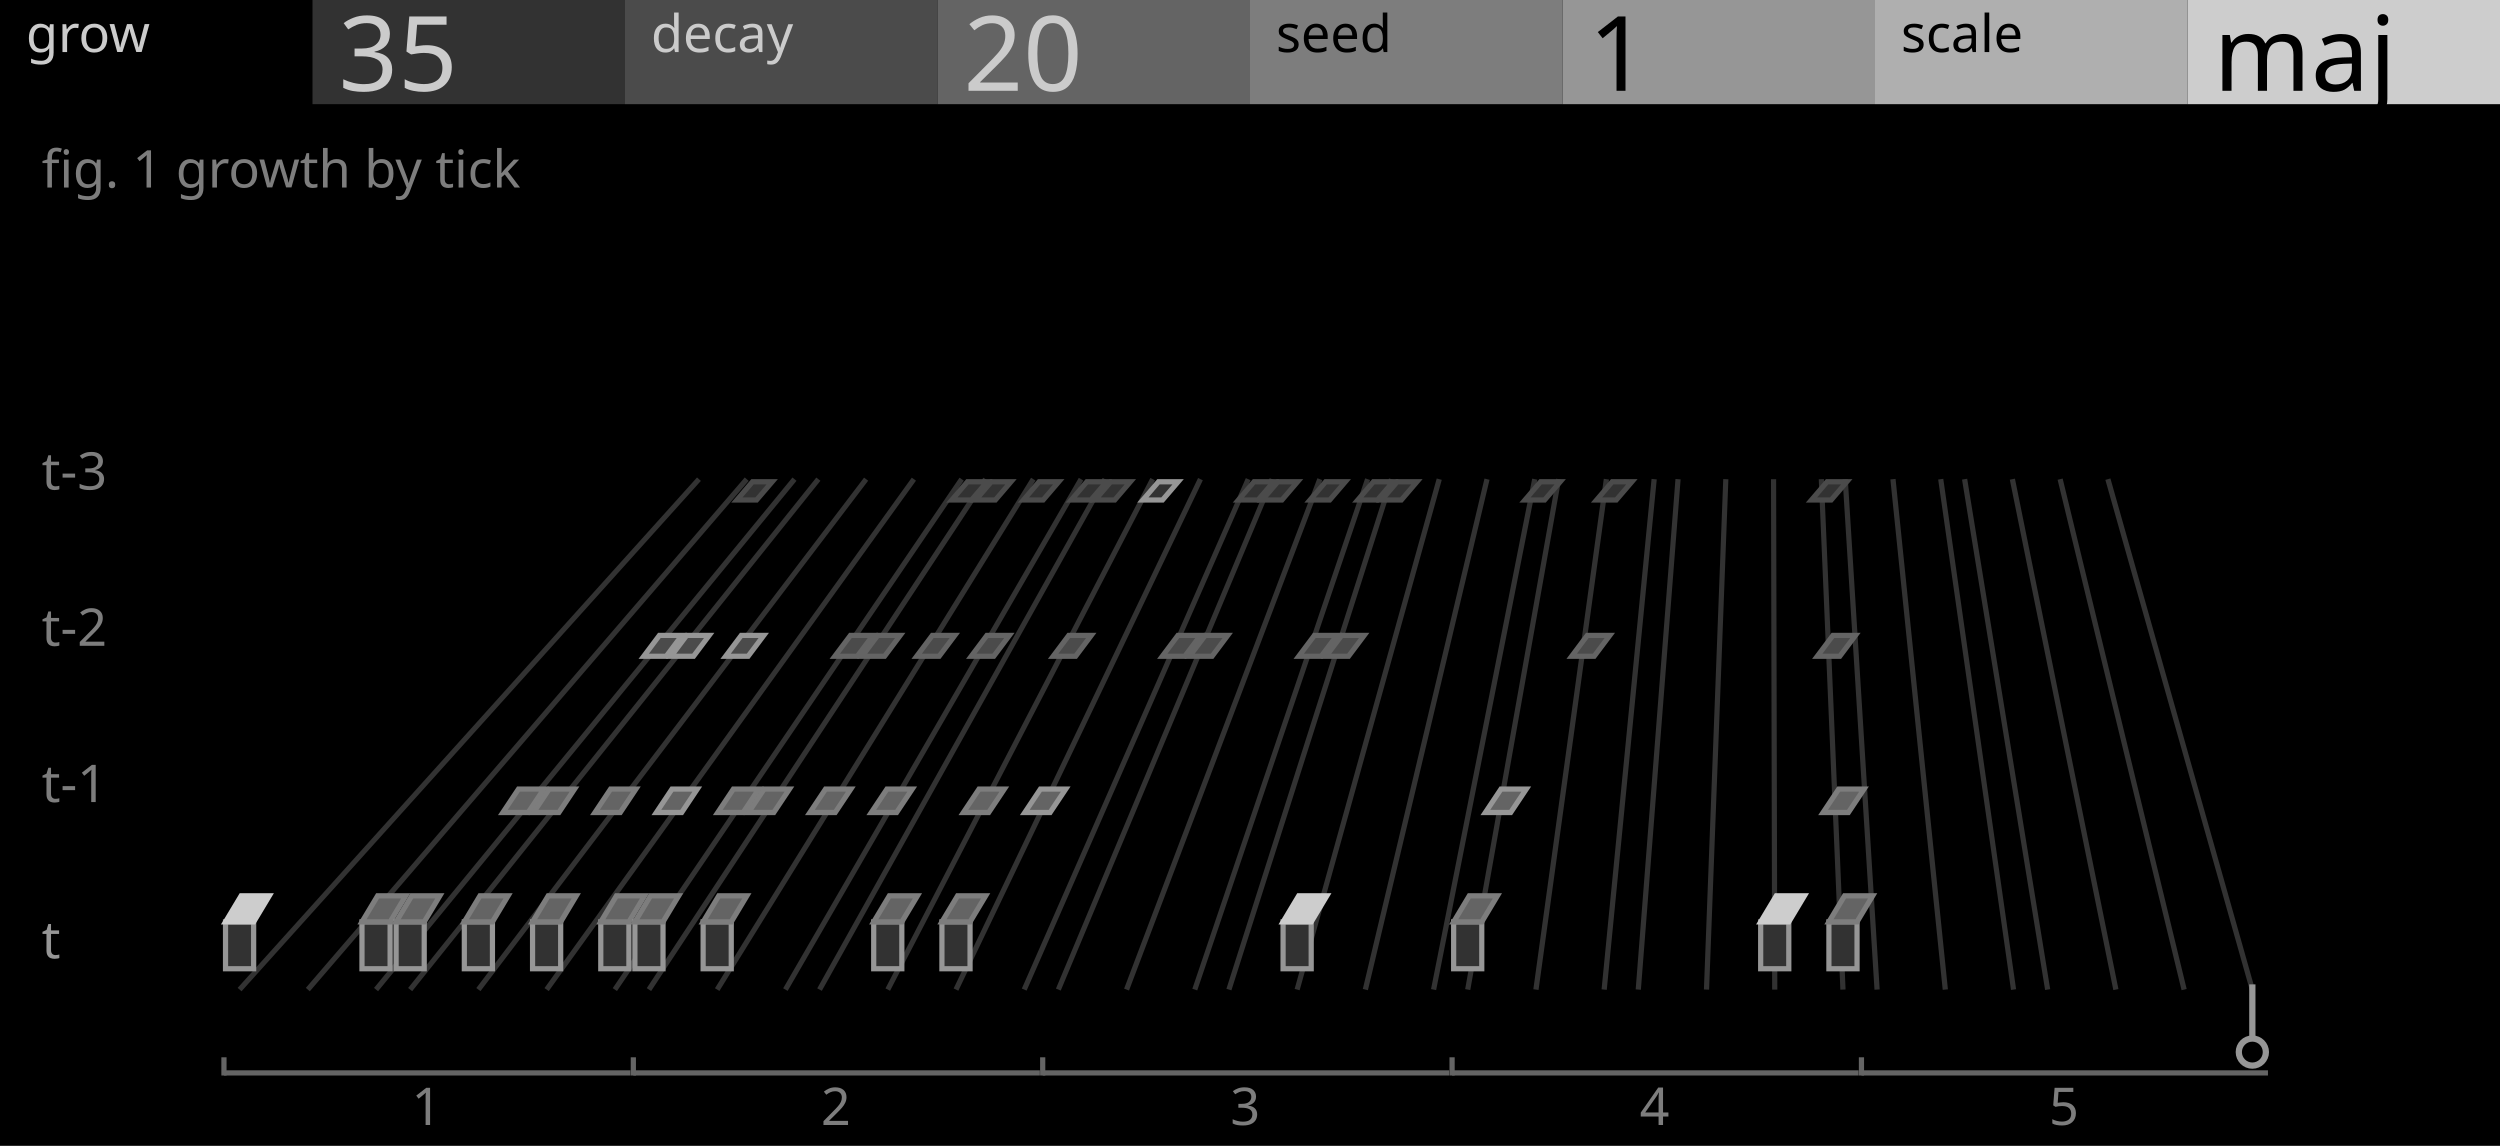
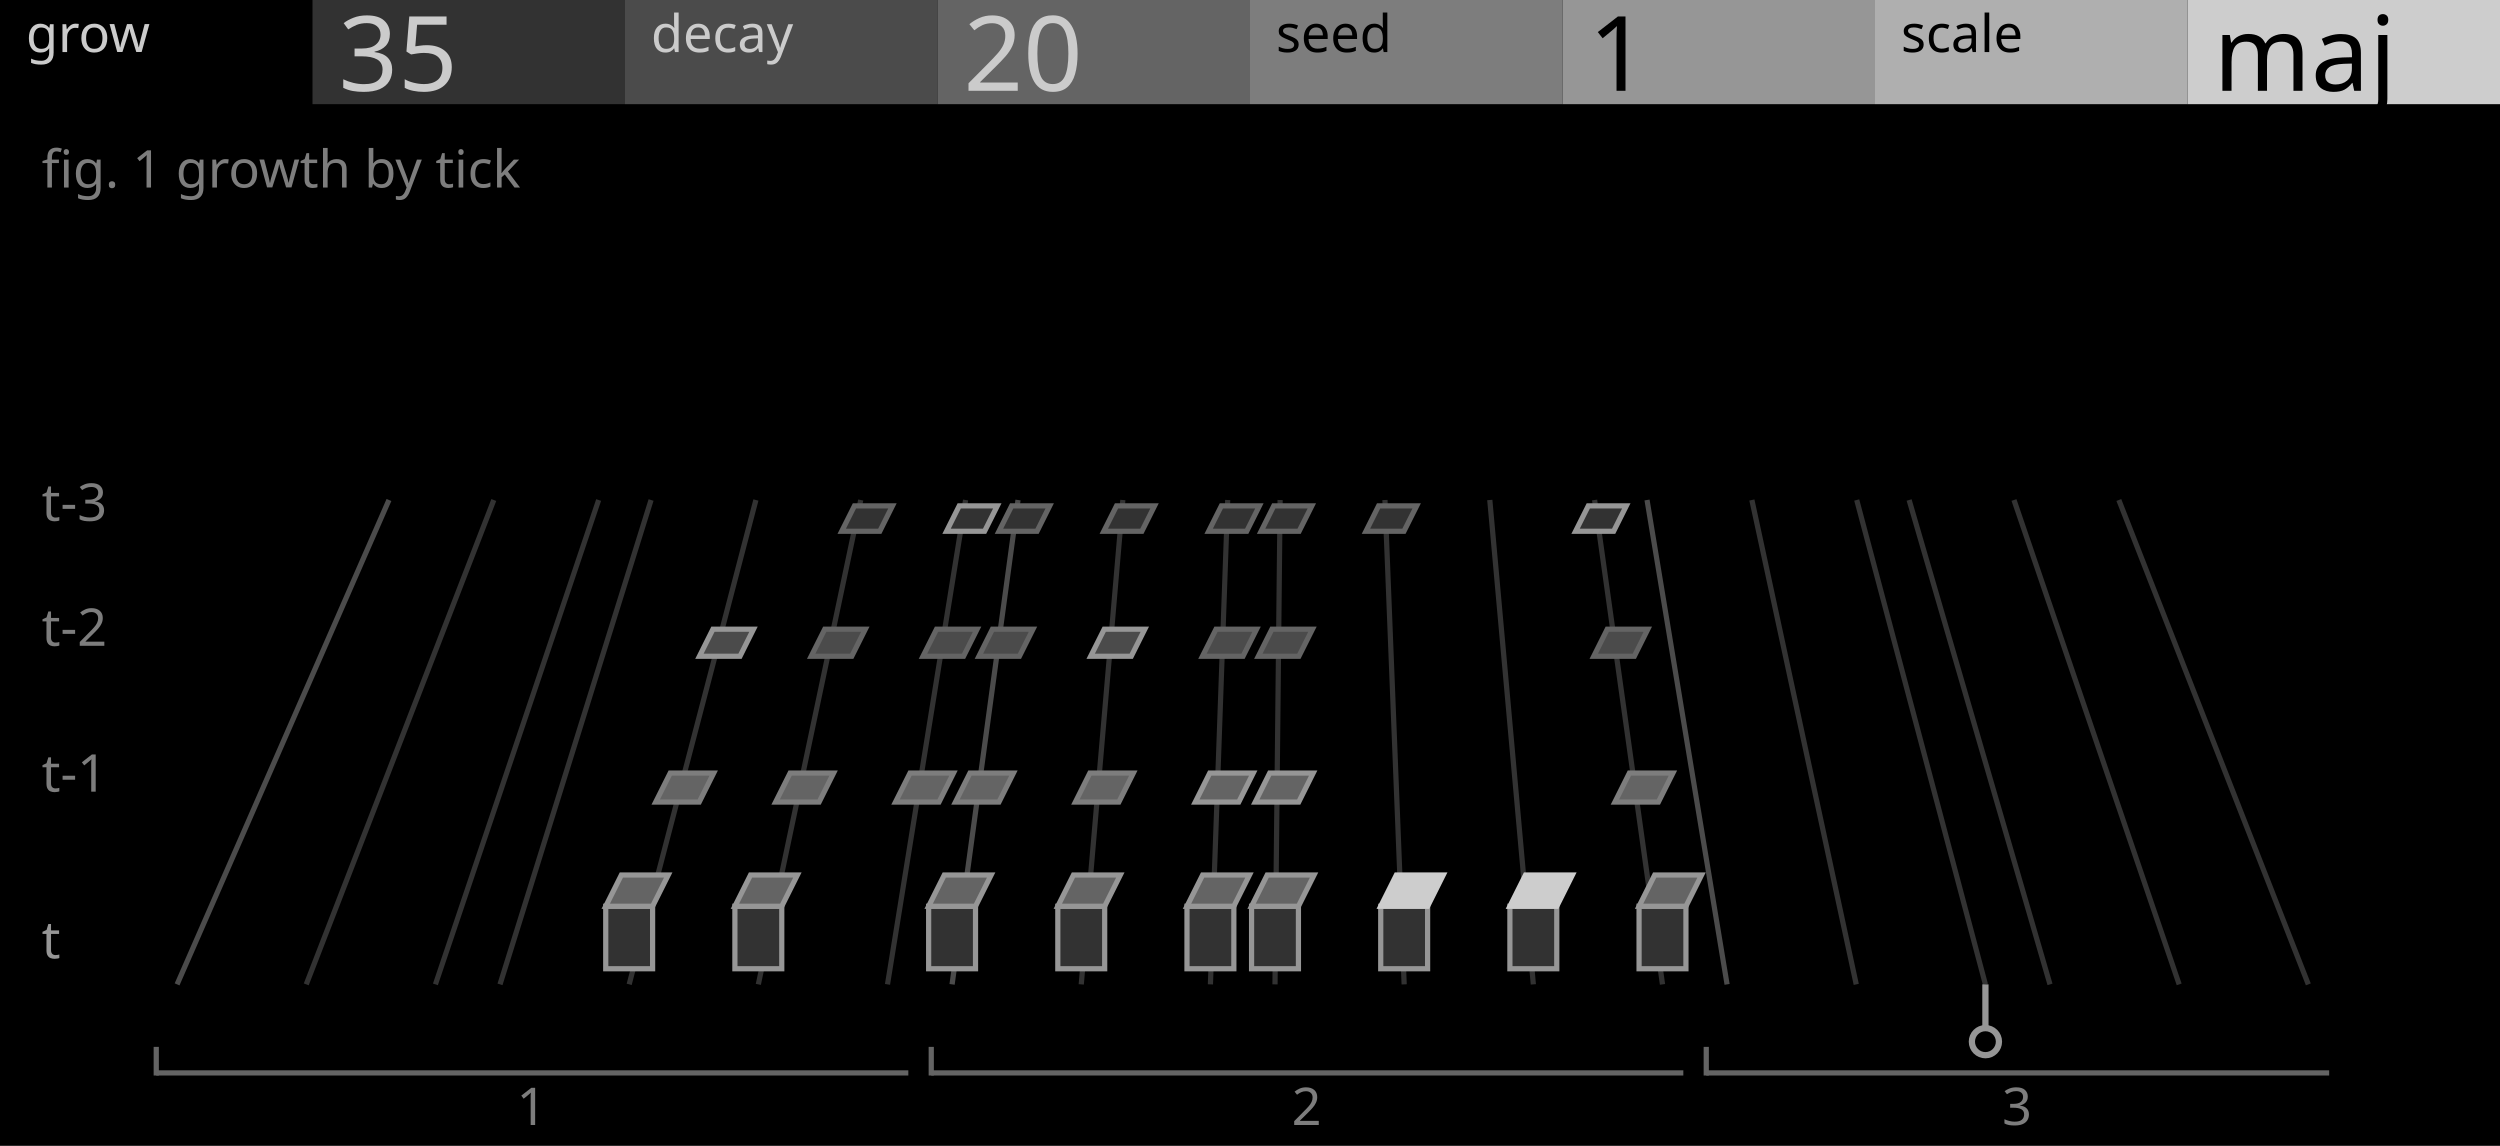
<svg xmlns="http://www.w3.org/2000/svg" width="480" height="220" viewBox="0 0 480 220">
  <g id="preview_canvas">
    <rect x="0" y="0" width="480" height="220" fill="#000000" stroke="none" />
  </g>
  <g id="preview_header">
    <rect x="0" y="0" width="60" height="20" fill="#000000" stroke="none" />
    <rect x="60" y="0" width="60" height="20" fill="#323232" stroke="none" />
    <rect x="120" y="0" width="60" height="20" fill="#4B4B4B" stroke="none" />
    <rect x="180" y="0" width="60" height="20" fill="#646464" stroke="none" />
    <rect x="240" y="0" width="60" height="20" fill="#7D7D7D" stroke="none" />
    <rect x="300" y="0" width="60" height="20" fill="#969696" stroke="none" />
    <rect x="360" y="0" width="60" height="20" fill="#AFAFAF" stroke="none" />
    <rect x="420" y="0" width="60" height="20" fill="#CDCDCD" stroke="none" />
    <text transform="matrix(1 0 0 1 5 10)" fill="#CBCBCB" stroke="none" font-family="UniversNextPro-Light" font-size="10px">grow</text>
    <text transform="matrix(1 0 0 1 65 17.44)" fill="#CBCBCB" stroke="none" font-family="UniversNextPro-Light" font-size="20px">35</text>
    <text transform="matrix(1 0 0 1 125 10)" fill="#CBCBCB" stroke="none" font-family="UniversNextPro-Light" font-size="10px">decay</text>
    <text transform="matrix(1 0 0 1 185 17.44)" fill="#CBCBCB" stroke="none" font-family="UniversNextPro-Light" font-size="20px">20</text>
    <text transform="matrix(1 0 0 1 245 10)" fill="#000000" stroke="none" font-family="UniversNextPro-Light" font-size="10px">seed</text>
    <text transform="matrix(1 0 0 1 305 17.44)" fill="#000000" stroke="none" font-family="UniversNextPro-Light" font-size="20px">1</text>
    <text transform="matrix(1 0 0 1 365 10)" fill="#000000" stroke="none" font-family="UniversNextPro-Light" font-size="10px">scale</text>
    <text transform="matrix(1 0 0 1 425 17.44)" fill="#000000" stroke="none" font-family="UniversNextPro-Light" font-size="20px">maj</text>
  </g>
-   <path d="M 133.83 91.67 L 45.63 189.67 L 46.37 190.33 L 134.57 92.33 Z" fill="#323232" stroke="none" />
-   <path d="M 142.99 91.67 L 58.72 189.67 L 59.48 190.33 L 143.75 92.33 Z" fill="#323232" stroke="none" />
-   <path d="M 152.15 91.68 L 71.81 189.68 L 72.59 190.32 L 152.93 92.32 Z" fill="#323232" stroke="none" />
-   <path d="M 156.73 91.69 L 78.36 189.69 L 79.14 190.31 L 157.52 92.31 Z" fill="#323232" stroke="none" />
-   <path d="M 165.9 91.7 L 91.45 189.7 L 92.25 190.3 L 166.69 92.3 Z" fill="#323232" stroke="none" />
-   <path d="M 175.06 91.71 L 104.54 189.71 L 105.36 190.29 L 175.87 92.29 Z" fill="#323232" stroke="none" />
-   <path d="M 184.22 91.72 L 117.64 189.72 L 118.46 190.28 L 185.05 92.28 Z" fill="#323232" stroke="none" />
-   <path d="M 188.8 91.72 L 124.18 189.72 L 125.02 190.28 L 189.64 92.28 Z" fill="#323232" stroke="none" />
-   <path d="M 197.96 91.74 L 137.27 189.74 L 138.13 190.26 L 198.82 92.26 Z" fill="#323232" stroke="none" />
-   <path d="M 207.13 91.75 L 150.37 189.75 L 151.23 190.25 L 207.99 92.25 Z" fill="#323232" stroke="none" />
-   <path d="M 211.71 91.76 L 156.91 189.76 L 157.79 190.24 L 212.58 92.24 Z" fill="#323232" stroke="none" />
-   <path d="M 220.87 91.77 L 170.01 189.77 L 170.89 190.23 L 221.76 92.23 Z" fill="#323232" stroke="none" />
-   <path d="M 230.03 91.78 L 183.1 189.78 L 184 190.22 L 230.94 92.22 Z" fill="#323232" stroke="none" />
-   <path d="M 239.2 91.8 L 196.19 189.8 L 197.11 190.2 L 240.11 92.2 Z" fill="#323232" stroke="none" />
-   <path d="M 243.78 91.81 L 202.74 189.81 L 203.66 190.19 L 244.7 92.19 Z" fill="#323232" stroke="none" />
-   <path d="M 252.94 91.82 L 215.83 189.82 L 216.77 190.18 L 253.88 92.18 Z" fill="#323232" stroke="none" />
-   <path d="M 262.11 91.84 L 228.93 189.84 L 229.87 190.16 L 263.05 92.16 Z" fill="#323232" stroke="none" />
-   <path d="M 266.69 91.85 L 235.47 189.85 L 236.43 190.15 L 267.64 92.15 Z" fill="#323232" stroke="none" />
-   <path d="M 275.85 91.87 L 248.57 189.87 L 249.53 190.13 L 276.82 92.13 Z" fill="#323232" stroke="none" />
-   <path d="M 285.02 91.88 L 261.66 189.88 L 262.64 190.12 L 285.99 92.12 Z" fill="#323232" stroke="none" />
-   <path d="M 294.18 91.9 L 274.76 189.9 L 275.74 190.1 L 295.17 92.1 Z" fill="#323232" stroke="none" />
-   <path d="M 298.77 91.91 L 281.31 189.91 L 282.29 190.09 L 299.75 92.09 Z" fill="#323232" stroke="none" />
-   <path d="M 307.93 91.93 L 294.4 189.93 L 295.4 190.07 L 308.93 92.07 Z" fill="#323232" stroke="none" />
-   <path d="M 317.1 91.95 L 307.5 189.95 L 308.5 190.05 L 318.1 92.05 Z" fill="#323232" stroke="none" />
-   <path d="M 321.69 91.96 L 314.05 189.96 L 315.05 190.04 L 322.68 92.04 Z" fill="#323232" stroke="none" />
-   <path d="M 330.86 91.98 L 327.15 189.98 L 328.15 190.02 L 331.85 92.02 Z" fill="#323232" stroke="none" />
-   <path d="M 340.03 92 L 340.25 190 L 341.25 190 L 341.02 92 Z" fill="#323232" stroke="none" />
-   <path d="M 349.2 92.02 L 353.35 190.02 L 354.35 189.98 L 350.19 91.98 Z" fill="#323232" stroke="none" />
-   <path d="M 353.78 92.03 L 359.9 190.03 L 360.9 189.97 L 354.78 91.97 Z" fill="#323232" stroke="none" />
-   <path d="M 362.95 92.05 L 373 190.05 L 374 189.95 L 363.95 91.95 Z" fill="#323232" stroke="none" />
-   <path d="M 372.13 92.07 L 386.11 190.07 L 387.09 189.93 L 373.11 91.93 Z" fill="#323232" stroke="none" />
-   <path d="M 376.71 92.08 L 392.66 190.08 L 393.64 189.92 L 377.7 91.92 Z" fill="#323232" stroke="none" />
-   <path d="M 385.88 92.1 L 405.76 190.1 L 406.74 189.9 L 386.87 91.9 Z" fill="#323232" stroke="none" />
-   <path d="M 395.06 92.12 L 418.86 190.12 L 419.84 189.88 L 396.03 91.88 Z" fill="#323232" stroke="none" />
-   <path d="M 404.23 92.14 L 431.97 190.14 L 432.93 189.86 L 405.2 91.86 Z" fill="#323232" stroke="none" />
-   <path d="M 141.48 96 L 145.26 96 L 148.26 92.5 L 144.48 92.5 Z" fill="#323232" stroke="#4B4B4B" stroke-width="1" />
-   <path d="M 182.75 96 L 186.52 96 L 189.52 92.5 L 185.75 92.5 Z" fill="#323232" stroke="#4B4B4B" stroke-width="1" />
-   <path d="M 187.33 96 L 191.11 96 L 194.11 92.5 L 190.33 92.5 Z" fill="#323232" stroke="#4B4B4B" stroke-width="1" />
-   <path d="M 196.5 96 L 200.28 96 L 203.28 92.5 L 199.5 92.5 Z" fill="#323232" stroke="#4B4B4B" stroke-width="1" />
-   <path d="M 205.67 96 L 209.45 96 L 212.45 92.5 L 208.67 92.5 Z" fill="#323232" stroke="#4B4B4B" stroke-width="1" />
-   <path d="M 210.26 96 L 214.03 96 L 217.03 92.5 L 213.26 92.5 Z" fill="#323232" stroke="#4B4B4B" stroke-width="1" />
-   <path d="M 219.43 96 L 223.2 96 L 226.2 92.5 L 222.43 92.5 Z" fill="#323232" stroke="#969696" stroke-width="1" />
-   <path d="M 237.77 96 L 241.54 96 L 244.54 92.5 L 240.77 92.5 Z" fill="#323232" stroke="#4B4B4B" stroke-width="1" />
-   <path d="M 242.35 96 L 246.13 96 L 249.13 92.5 L 245.35 92.5 Z" fill="#323232" stroke="#4B4B4B" stroke-width="1" />
-   <path d="M 251.52 96 L 255.3 96 L 258.3 92.5 L 254.52 92.5 Z" fill="#323232" stroke="#4B4B4B" stroke-width="1" />
-   <path d="M 260.69 96 L 264.47 96 L 267.47 92.5 L 263.69 92.5 Z" fill="#323232" stroke="#4B4B4B" stroke-width="1" />
-   <path d="M 265.27 96 L 269.05 96 L 272.05 92.5 L 268.27 92.5 Z" fill="#323232" stroke="#4B4B4B" stroke-width="1" />
-   <path d="M 292.79 96 L 296.56 96 L 299.56 92.5 L 295.79 92.5 Z" fill="#323232" stroke="#4B4B4B" stroke-width="1" />
-   <path d="M 306.54 96 L 310.32 96 L 313.32 92.5 L 309.54 92.5 Z" fill="#323232" stroke="#4B4B4B" stroke-width="1" />
-   <path d="M 347.8 96 L 351.58 96 L 354.58 92.5 L 350.8 92.5 Z" fill="#323232" stroke="#4B4B4B" stroke-width="1" />
-   <path d="M 123.6 126 L 127.92 126 L 130.92 122 L 126.6 122 Z" fill="#4B4B4B" stroke="#969696" stroke-width="1" />
-   <path d="M 128.84 126 L 133.16 126 L 136.16 122 L 131.84 122 Z" fill="#4B4B4B" stroke="#969696" stroke-width="1" />
-   <path d="M 139.32 126 L 143.64 126 L 146.64 122 L 142.32 122 Z" fill="#4B4B4B" stroke="#969696" stroke-width="1" />
-   <path d="M 160.28 126 L 164.6 126 L 167.6 122 L 163.28 122 Z" fill="#4B4B4B" stroke="#646464" stroke-width="1" />
-   <path d="M 165.52 126 L 169.84 126 L 172.84 122 L 168.52 122 Z" fill="#4B4B4B" stroke="#646464" stroke-width="1" />
-   <path d="M 176 126 L 180.32 126 L 183.32 122 L 179 122 Z" fill="#4B4B4B" stroke="#646464" stroke-width="1" />
-   <path d="M 186.48 126 L 190.8 126 L 193.8 122 L 189.48 122 Z" fill="#4B4B4B" stroke="#646464" stroke-width="1" />
-   <path d="M 202.2 126 L 206.52 126 L 209.52 122 L 205.2 122 Z" fill="#4B4B4B" stroke="#646464" stroke-width="1" />
-   <path d="M 223.16 126 L 227.48 126 L 230.48 122 L 226.16 122 Z" fill="#4B4B4B" stroke="#646464" stroke-width="1" />
-   <path d="M 228.4 126 L 232.72 126 L 235.72 122 L 231.4 122 Z" fill="#4B4B4B" stroke="#646464" stroke-width="1" />
-   <path d="M 249.36 126 L 253.68 126 L 256.68 122 L 252.36 122 Z" fill="#4B4B4B" stroke="#646464" stroke-width="1" />
-   <path d="M 254.6 126 L 258.92 126 L 261.92 122 L 257.6 122 Z" fill="#4B4B4B" stroke="#646464" stroke-width="1" />
-   <path d="M 301.76 126 L 306.08 126 L 309.08 122 L 304.76 122 Z" fill="#4B4B4B" stroke="#646464" stroke-width="1" />
-   <path d="M 348.92 126 L 353.24 126 L 356.24 122 L 351.92 122 Z" fill="#4B4B4B" stroke="#646464" stroke-width="1" />
-   <path d="M 96.55 156 L 101.41 156 L 104.41 151.5 L 99.55 151.5 Z" fill="#646464" stroke="#7D7D7D" stroke-width="1" />
-   <path d="M 102.44 156 L 107.31 156 L 110.31 151.5 L 105.44 151.5 Z" fill="#646464" stroke="#7D7D7D" stroke-width="1" />
-   <path d="M 114.23 156 L 119.09 156 L 122.09 151.5 L 117.23 151.5 Z" fill="#646464" stroke="#7D7D7D" stroke-width="1" />
-   <path d="M 126.02 156 L 130.88 156 L 133.88 151.5 L 129.02 151.5 Z" fill="#646464" stroke="#969696" stroke-width="1" />
-   <path d="M 137.81 156 L 142.68 156 L 145.68 151.5 L 140.81 151.5 Z" fill="#646464" stroke="#7D7D7D" stroke-width="1" />
-   <path d="M 143.71 156 L 148.57 156 L 151.57 151.5 L 146.71 151.5 Z" fill="#646464" stroke="#7D7D7D" stroke-width="1" />
-   <path d="M 155.5 156 L 160.36 156 L 163.36 151.5 L 158.5 151.5 Z" fill="#646464" stroke="#7D7D7D" stroke-width="1" />
-   <path d="M 167.29 156 L 172.15 156 L 175.15 151.5 L 170.29 151.5 Z" fill="#646464" stroke="#7D7D7D" stroke-width="1" />
-   <path d="M 184.97 156 L 189.83 156 L 192.83 151.5 L 187.97 151.5 Z" fill="#646464" stroke="#7D7D7D" stroke-width="1" />
-   <path d="M 196.76 156 L 201.62 156 L 204.62 151.5 L 199.76 151.5 Z" fill="#646464" stroke="#969696" stroke-width="1" />
-   <path d="M 285.19 156 L 290.05 156 L 293.05 151.5 L 288.19 151.5 Z" fill="#646464" stroke="#969696" stroke-width="1" />
-   <path d="M 350.03 156 L 354.89 156 L 357.89 151.5 L 353.03 151.5 Z" fill="#646464" stroke="#7D7D7D" stroke-width="1" />
-   <path d="M 43.3 186 L 48.7 186 L 48.7 177 L 43.3 177 Z" fill="#323232" stroke="#969696" stroke-width="1" />
-   <path d="M 43.3 177 L 48.7 177 L 51.7 172 L 46.3 172 Z" fill="#CDCDCD" stroke="#CDCDCD" stroke-width="1" />
-   <path d="M 69.5 186 L 74.9 186 L 74.9 177 L 69.5 177 Z" fill="#323232" stroke="#969696" stroke-width="1" />
-   <path d="M 69.5 177 L 74.9 177 L 77.9 172 L 72.5 172 Z" fill="#646464" stroke="#7D7D7D" stroke-width="1" />
-   <path d="M 76.05 186 L 81.45 186 L 81.45 177 L 76.05 177 Z" fill="#323232" stroke="#969696" stroke-width="1" />
-   <path d="M 76.05 177 L 81.45 177 L 84.45 172 L 79.05 172 Z" fill="#646464" stroke="#7D7D7D" stroke-width="1" />
-   <path d="M 89.15 186 L 94.55 186 L 94.55 177 L 89.15 177 Z" fill="#323232" stroke="#969696" stroke-width="1" />
-   <path d="M 89.15 177 L 94.55 177 L 97.55 172 L 92.15 172 Z" fill="#646464" stroke="#7D7D7D" stroke-width="1" />
-   <path d="M 102.25 186 L 107.65 186 L 107.65 177 L 102.25 177 Z" fill="#323232" stroke="#969696" stroke-width="1" />
-   <path d="M 102.25 177 L 107.65 177 L 110.65 172 L 105.25 172 Z" fill="#646464" stroke="#7D7D7D" stroke-width="1" />
-   <path d="M 115.35 186 L 120.75 186 L 120.75 177 L 115.35 177 Z" fill="#323232" stroke="#969696" stroke-width="1" />
-   <path d="M 115.35 177 L 120.75 177 L 123.75 172 L 118.35 172 Z" fill="#646464" stroke="#7D7D7D" stroke-width="1" />
-   <path d="M 121.9 186 L 127.3 186 L 127.3 177 L 121.9 177 Z" fill="#323232" stroke="#969696" stroke-width="1" />
-   <path d="M 121.9 177 L 127.3 177 L 130.3 172 L 124.9 172 Z" fill="#646464" stroke="#7D7D7D" stroke-width="1" />
-   <path d="M 135 186 L 140.4 186 L 140.4 177 L 135 177 Z" fill="#323232" stroke="#969696" stroke-width="1" />
-   <path d="M 135 177 L 140.4 177 L 143.4 172 L 138 172 Z" fill="#646464" stroke="#7D7D7D" stroke-width="1" />
-   <path d="M 167.75 186 L 173.15 186 L 173.15 177 L 167.75 177 Z" fill="#323232" stroke="#969696" stroke-width="1" />
-   <path d="M 167.75 177 L 173.15 177 L 176.15 172 L 170.75 172 Z" fill="#646464" stroke="#7D7D7D" stroke-width="1" />
-   <path d="M 180.85 186 L 186.25 186 L 186.25 177 L 180.85 177 Z" fill="#323232" stroke="#969696" stroke-width="1" />
-   <path d="M 180.85 177 L 186.25 177 L 189.25 172 L 183.85 172 Z" fill="#646464" stroke="#7D7D7D" stroke-width="1" />
-   <path d="M 246.35 186 L 251.75 186 L 251.75 177 L 246.35 177 Z" fill="#323232" stroke="#969696" stroke-width="1" />
-   <path d="M 246.35 177 L 251.75 177 L 254.75 172 L 249.35 172 Z" fill="#CDCDCD" stroke="#CDCDCD" stroke-width="1" />
-   <path d="M 279.1 186 L 284.5 186 L 284.5 177 L 279.1 177 Z" fill="#323232" stroke="#969696" stroke-width="1" />
-   <path d="M 279.1 177 L 284.5 177 L 287.5 172 L 282.1 172 Z" fill="#646464" stroke="#7D7D7D" stroke-width="1" />
-   <path d="M 338.05 186 L 343.45 186 L 343.45 177 L 338.05 177 Z" fill="#323232" stroke="#969696" stroke-width="1" />
-   <path d="M 338.05 177 L 343.45 177 L 346.45 172 L 341.05 172 Z" fill="#CDCDCD" stroke="#CDCDCD" stroke-width="1" />
-   <path d="M 351.15 186 L 356.55 186 L 356.55 177 L 351.15 177 Z" fill="#323232" stroke="#969696" stroke-width="1" />
-   <path d="M 351.15 177 L 356.55 177 L 359.55 172 L 354.15 172 Z" fill="#646464" stroke="#7D7D7D" stroke-width="1" />
-   <path d="M 431.85 189 L 431.85 199 L 433.05 199 L 433.05 189 Z" fill="#969696" stroke="none" />
-   <circle cx="432.45" cy="202" r="2.6" fill="#000000" stroke="#969696" stroke-width="1.2" />
+   <path d="M 74.22 95.8 L 33.54 188.8 L 34.46 189.2 L 75.14 96.2 Z" fill="#4B4B4B" stroke="none" />
+   <path d="M 94.34 95.82 L 58.33 188.82 L 59.27 189.18 L 95.28 96.18 Z" fill="#323232" stroke="none" />
+   <path d="M 114.47 95.84 L 83.13 188.84 L 84.07 189.16 L 115.41 96.16 Z" fill="#323232" stroke="none" />
+   <path d="M 124.53 95.85 L 95.52 188.85 L 96.48 189.15 L 125.48 96.15 Z" fill="#323232" stroke="none" />
+   <path d="M 144.65 95.87 L 120.32 188.87 L 121.28 189.13 L 145.62 96.13 Z" fill="#323232" stroke="none" />
+   <path d="M 164.77 95.9 L 145.11 188.9 L 146.09 189.1 L 165.75 96.1 Z" fill="#323232" stroke="none" />
+   <path d="M 184.9 95.92 L 169.91 188.92 L 170.89 189.08 L 185.89 96.08 Z" fill="#323232" stroke="none" />
+   <path d="M 194.96 95.93 L 182.3 188.93 L 183.3 189.07 L 195.95 96.07 Z" fill="#4B4B4B" stroke="none" />
+   <path d="M 215.09 95.96 L 207.1 188.96 L 208.1 189.04 L 216.08 96.04 Z" fill="#323232" stroke="none" />
+   <path d="M 235.22 95.98 L 231.9 188.98 L 232.9 189.02 L 236.21 96.02 Z" fill="#323232" stroke="none" />
+   <path d="M 245.28 95.99 L 244.3 188.99 L 245.3 189.01 L 246.28 96.01 Z" fill="#323232" stroke="none" />
+   <path d="M 265.41 96.02 L 269.1 189.02 L 270.1 188.98 L 266.41 95.98 Z" fill="#323232" stroke="none" />
+   <path d="M 285.54 96.04 L 293.9 189.04 L 294.9 188.96 L 286.54 95.96 Z" fill="#323232" stroke="none" />
+   <path d="M 305.67 96.07 L 318.7 189.07 L 319.7 188.93 L 306.66 95.93 Z" fill="#323232" stroke="none" />
+   <path d="M 315.74 96.08 L 331.11 189.08 L 332.09 188.92 L 316.72 95.92 Z" fill="#4B4B4B" stroke="none" />
+   <path d="M 335.87 96.11 L 355.91 189.11 L 356.89 188.89 L 336.85 95.89 Z" fill="#323232" stroke="none" />
+   <path d="M 356.01 96.13 L 380.72 189.13 L 381.68 188.87 L 356.97 95.87 Z" fill="#323232" stroke="none" />
+   <path d="M 366.07 96.14 L 393.12 189.14 L 394.08 188.86 L 367.03 95.86 Z" fill="#323232" stroke="none" />
+   <path d="M 386.21 96.16 L 417.93 189.16 L 418.87 188.84 L 387.16 95.84 Z" fill="#323232" stroke="none" />
+   <path d="M 406.35 96.18 L 442.73 189.18 L 443.67 188.82 L 407.28 95.82 Z" fill="#323232" stroke="none" />
+   <path d="M 161.61 102 L 168.92 102 L 171.35 97.13 L 164.05 97.13 Z" fill="#323232" stroke="#646464" stroke-width="1" />
+   <path d="M 181.74 102 L 189.04 102 L 191.48 97.13 L 184.17 97.13 Z" fill="#323232" stroke="#969696" stroke-width="1" />
+   <path d="M 191.8 102 L 199.11 102 L 201.54 97.13 L 194.24 97.13 Z" fill="#323232" stroke="#646464" stroke-width="1" />
+   <path d="M 211.93 102 L 219.24 102 L 221.67 97.13 L 214.37 97.13 Z" fill="#323232" stroke="#646464" stroke-width="1" />
+   <path d="M 232.06 102 L 239.37 102 L 241.8 97.13 L 234.5 97.13 Z" fill="#323232" stroke="#646464" stroke-width="1" />
+   <path d="M 242.13 102 L 249.43 102 L 251.87 97.13 L 244.56 97.13 Z" fill="#323232" stroke="#646464" stroke-width="1" />
+   <path d="M 262.26 102 L 269.56 102 L 272 97.13 L 264.69 97.13 Z" fill="#323232" stroke="#646464" stroke-width="1" />
+   <path d="M 302.51 102 L 309.82 102 L 312.25 97.13 L 304.95 97.13 Z" fill="#323232" stroke="#969696" stroke-width="1" />
+   <path d="M 134.29 126 L 142.08 126 L 144.67 120.81 L 136.88 120.81 Z" fill="#4B4B4B" stroke="#969696" stroke-width="1" />
+   <path d="M 155.75 126 L 163.54 126 L 166.14 120.81 L 158.35 120.81 Z" fill="#4B4B4B" stroke="#646464" stroke-width="1" />
+   <path d="M 177.21 126 L 185 126 L 187.6 120.81 L 179.81 120.81 Z" fill="#4B4B4B" stroke="#646464" stroke-width="1" />
+   <path d="M 187.95 126 L 195.73 126 L 198.33 120.81 L 190.54 120.81 Z" fill="#4B4B4B" stroke="#646464" stroke-width="1" />
+   <path d="M 209.41 126 L 217.2 126 L 219.8 120.81 L 212.01 120.81 Z" fill="#4B4B4B" stroke="#969696" stroke-width="1" />
+   <path d="M 230.87 126 L 238.66 126 L 241.26 120.81 L 233.47 120.81 Z" fill="#4B4B4B" stroke="#646464" stroke-width="1" />
+   <path d="M 241.6 126 L 249.39 126 L 251.99 120.81 L 244.2 120.81 Z" fill="#4B4B4B" stroke="#646464" stroke-width="1" />
+   <path d="M 306 126 L 313.79 126 L 316.38 120.81 L 308.59 120.81 Z" fill="#4B4B4B" stroke="#646464" stroke-width="1" />
+   <path d="M 125.89 154 L 134.25 154 L 137.03 148.43 L 128.68 148.43 Z" fill="#646464" stroke="#7D7D7D" stroke-width="1" />
+   <path d="M 148.91 154 L 157.27 154 L 160.05 148.43 L 151.7 148.43 Z" fill="#646464" stroke="#7D7D7D" stroke-width="1" />
+   <path d="M 171.93 154 L 180.29 154 L 183.07 148.43 L 174.72 148.43 Z" fill="#646464" stroke="#7D7D7D" stroke-width="1" />
+   <path d="M 183.44 154 L 191.8 154 L 194.58 148.43 L 186.23 148.43 Z" fill="#646464" stroke="#7D7D7D" stroke-width="1" />
+   <path d="M 206.47 154 L 214.82 154 L 217.6 148.43 L 209.25 148.43 Z" fill="#646464" stroke="#7D7D7D" stroke-width="1" />
+   <path d="M 229.49 154 L 237.84 154 L 240.62 148.43 L 232.27 148.43 Z" fill="#646464" stroke="#969696" stroke-width="1" />
+   <path d="M 241 154 L 249.35 154 L 252.13 148.43 L 243.78 148.43 Z" fill="#646464" stroke="#969696" stroke-width="1" />
+   <path d="M 310.06 154 L 318.41 154 L 321.2 148.43 L 312.84 148.43 Z" fill="#646464" stroke="#7D7D7D" stroke-width="1" />
+   <path d="M 116.3 186 L 125.3 186 L 125.3 174 L 116.3 174 Z" fill="#323232" stroke="#969696" stroke-width="1" />
+   <path d="M 116.3 174 L 125.3 174 L 128.3 168 L 119.3 168 Z" fill="#646464" stroke="#969696" stroke-width="1" />
+   <path d="M 141.1 186 L 150.1 186 L 150.1 174 L 141.1 174 Z" fill="#323232" stroke="#969696" stroke-width="1" />
+   <path d="M 141.1 174 L 150.1 174 L 153.1 168 L 144.1 168 Z" fill="#646464" stroke="#969696" stroke-width="1" />
+   <path d="M 178.3 186 L 187.3 186 L 187.3 174 L 178.3 174 Z" fill="#323232" stroke="#969696" stroke-width="1" />
+   <path d="M 178.3 174 L 187.3 174 L 190.3 168 L 181.3 168 Z" fill="#646464" stroke="#969696" stroke-width="1" />
+   <path d="M 203.1 186 L 212.1 186 L 212.1 174 L 203.1 174 Z" fill="#323232" stroke="#969696" stroke-width="1" />
+   <path d="M 203.1 174 L 212.1 174 L 215.1 168 L 206.1 168 Z" fill="#646464" stroke="#969696" stroke-width="1" />
+   <path d="M 227.9 186 L 236.9 186 L 236.9 174 L 227.9 174 Z" fill="#323232" stroke="#969696" stroke-width="1" />
+   <path d="M 227.9 174 L 236.9 174 L 239.9 168 L 230.9 168 Z" fill="#646464" stroke="#969696" stroke-width="1" />
+   <path d="M 240.3 186 L 249.3 186 L 249.3 174 L 240.3 174 Z" fill="#323232" stroke="#969696" stroke-width="1" />
+   <path d="M 240.3 174 L 249.3 174 L 252.3 168 L 243.3 168 Z" fill="#646464" stroke="#969696" stroke-width="1" />
+   <path d="M 265.1 186 L 274.1 186 L 274.1 174 L 265.1 174 Z" fill="#323232" stroke="#969696" stroke-width="1" />
+   <path d="M 265.1 174 L 274.1 174 L 277.1 168 L 268.1 168 Z" fill="#CDCDCD" stroke="#CDCDCD" stroke-width="1" />
+   <path d="M 289.9 186 L 298.9 186 L 298.9 174 L 289.9 174 Z" fill="#323232" stroke="#969696" stroke-width="1" />
+   <path d="M 289.9 174 L 298.9 174 L 301.9 168 L 292.9 168 Z" fill="#CDCDCD" stroke="#CDCDCD" stroke-width="1" />
+   <path d="M 314.7 186 L 323.7 186 L 323.7 174 L 314.7 174 Z" fill="#323232" stroke="#969696" stroke-width="1" />
+   <path d="M 314.7 174 L 323.7 174 L 326.7 168 L 317.7 168 Z" fill="#646464" stroke="#969696" stroke-width="1" />
+   <path d="M 380.6 189 L 380.6 197 L 381.8 197 L 381.8 189 Z" fill="#969696" stroke="none" />
+   <circle cx="381.2" cy="200" r="2.6" fill="#000000" stroke="#969696" stroke-width="1.2" />
  <text transform="matrix(1 0 0 1 8 184)" fill="#969696" stroke="none" font-family="UniversNextPro-Light" font-size="10px">t</text>
-   <text transform="matrix(1 0 0 1 8 154)" fill="#7D7D7D" stroke="none" font-family="UniversNextPro-Light" font-size="10px">t-1</text>
+   <text transform="matrix(1 0 0 1 8 152)" fill="#7D7D7D" stroke="none" font-family="UniversNextPro-Light" font-size="10px">t-1</text>
  <text transform="matrix(1 0 0 1 8 124)" fill="#7D7D7D" stroke="none" font-family="UniversNextPro-Light" font-size="10px">t-2</text>
-   <text transform="matrix(1 0 0 1 8 94)" fill="#7D7D7D" stroke="none" font-family="UniversNextPro-Light" font-size="10px">t-3</text>
-   <path d="M 43 206.5 L 121.05 206.5 L 121.05 205.5 L 43 205.5 Z" fill="#646464" stroke="none" />
-   <path d="M 42.5 203 L 42.5 206.5 L 43.5 206.5 L 43.5 203 Z" fill="#646464" stroke="none" />
-   <text transform="matrix(1 0 0 1 79.03 216)" fill="#7D7D7D" stroke="none" font-family="UniversNextPro-Light" font-size="10px">1</text>
-   <path d="M 121.6 206.5 L 199.65 206.5 L 199.65 205.5 L 121.6 205.5 Z" fill="#646464" stroke="none" />
-   <path d="M 121.1 203 L 121.1 206.5 L 122.1 206.5 L 122.1 203 Z" fill="#646464" stroke="none" />
-   <text transform="matrix(1 0 0 1 157.62 216)" fill="#7D7D7D" stroke="none" font-family="UniversNextPro-Light" font-size="10px">2</text>
-   <path d="M 200.2 206.5 L 278.25 206.5 L 278.25 205.5 L 200.2 205.5 Z" fill="#646464" stroke="none" />
-   <path d="M 199.7 203 L 199.7 206.5 L 200.7 206.5 L 200.7 203 Z" fill="#646464" stroke="none" />
-   <text transform="matrix(1 0 0 1 236.22 216)" fill="#7D7D7D" stroke="none" font-family="UniversNextPro-Light" font-size="10px">3</text>
-   <path d="M 278.8 206.5 L 356.85 206.5 L 356.85 205.5 L 278.8 205.5 Z" fill="#646464" stroke="none" />
-   <path d="M 278.3 203 L 278.3 206.5 L 279.3 206.5 L 279.3 203 Z" fill="#646464" stroke="none" />
-   <text transform="matrix(1 0 0 1 314.82 216)" fill="#7D7D7D" stroke="none" font-family="UniversNextPro-Light" font-size="10px">4</text>
-   <path d="M 357.4 206.5 L 435.45 206.5 L 435.45 205.5 L 357.4 205.5 Z" fill="#646464" stroke="none" />
-   <path d="M 356.9 203 L 356.9 206.5 L 357.9 206.5 L 357.9 203 Z" fill="#646464" stroke="none" />
-   <text transform="matrix(1 0 0 1 393.42 216)" fill="#7D7D7D" stroke="none" font-family="UniversNextPro-Light" font-size="10px">5</text>
+   <text transform="matrix(1 0 0 1 8 100)" fill="#7D7D7D" stroke="none" font-family="UniversNextPro-Light" font-size="10px">t-3</text>
+   <path d="M 30 206.5 L 174.4 206.5 L 174.4 205.5 L 30 205.5 Z" fill="#646464" stroke="none" />
+   <path d="M 29.5 201 L 29.5 206.5 L 30.5 206.5 L 30.5 201 Z" fill="#646464" stroke="none" />
+   <text transform="matrix(1 0 0 1 99.2 216)" fill="#7D7D7D" stroke="none" font-family="UniversNextPro-Light" font-size="10px">1</text>
+   <path d="M 178.8 206.5 L 323.2 206.5 L 323.2 205.5 L 178.8 205.5 Z" fill="#646464" stroke="none" />
+   <path d="M 178.3 201 L 178.3 206.5 L 179.3 206.5 L 179.3 201 Z" fill="#646464" stroke="none" />
+   <text transform="matrix(1 0 0 1 248 216)" fill="#7D7D7D" stroke="none" font-family="UniversNextPro-Light" font-size="10px">2</text>
+   <path d="M 327.6 206.5 L 447.2 206.5 L 447.2 205.5 L 327.6 205.5 Z" fill="#646464" stroke="none" />
+   <path d="M 327.1 201 L 327.1 206.5 L 328.1 206.5 L 328.1 201 Z" fill="#646464" stroke="none" />
+   <text transform="matrix(1 0 0 1 384.4 216)" fill="#7D7D7D" stroke="none" font-family="UniversNextPro-Light" font-size="10px">3</text>
  <text transform="matrix(1 0 0 1 8 36)" fill="#7D7D7D" stroke="none" font-family="UniversNextPro-Light" font-size="10px">fig. 1  growth by tick</text>
</svg>
